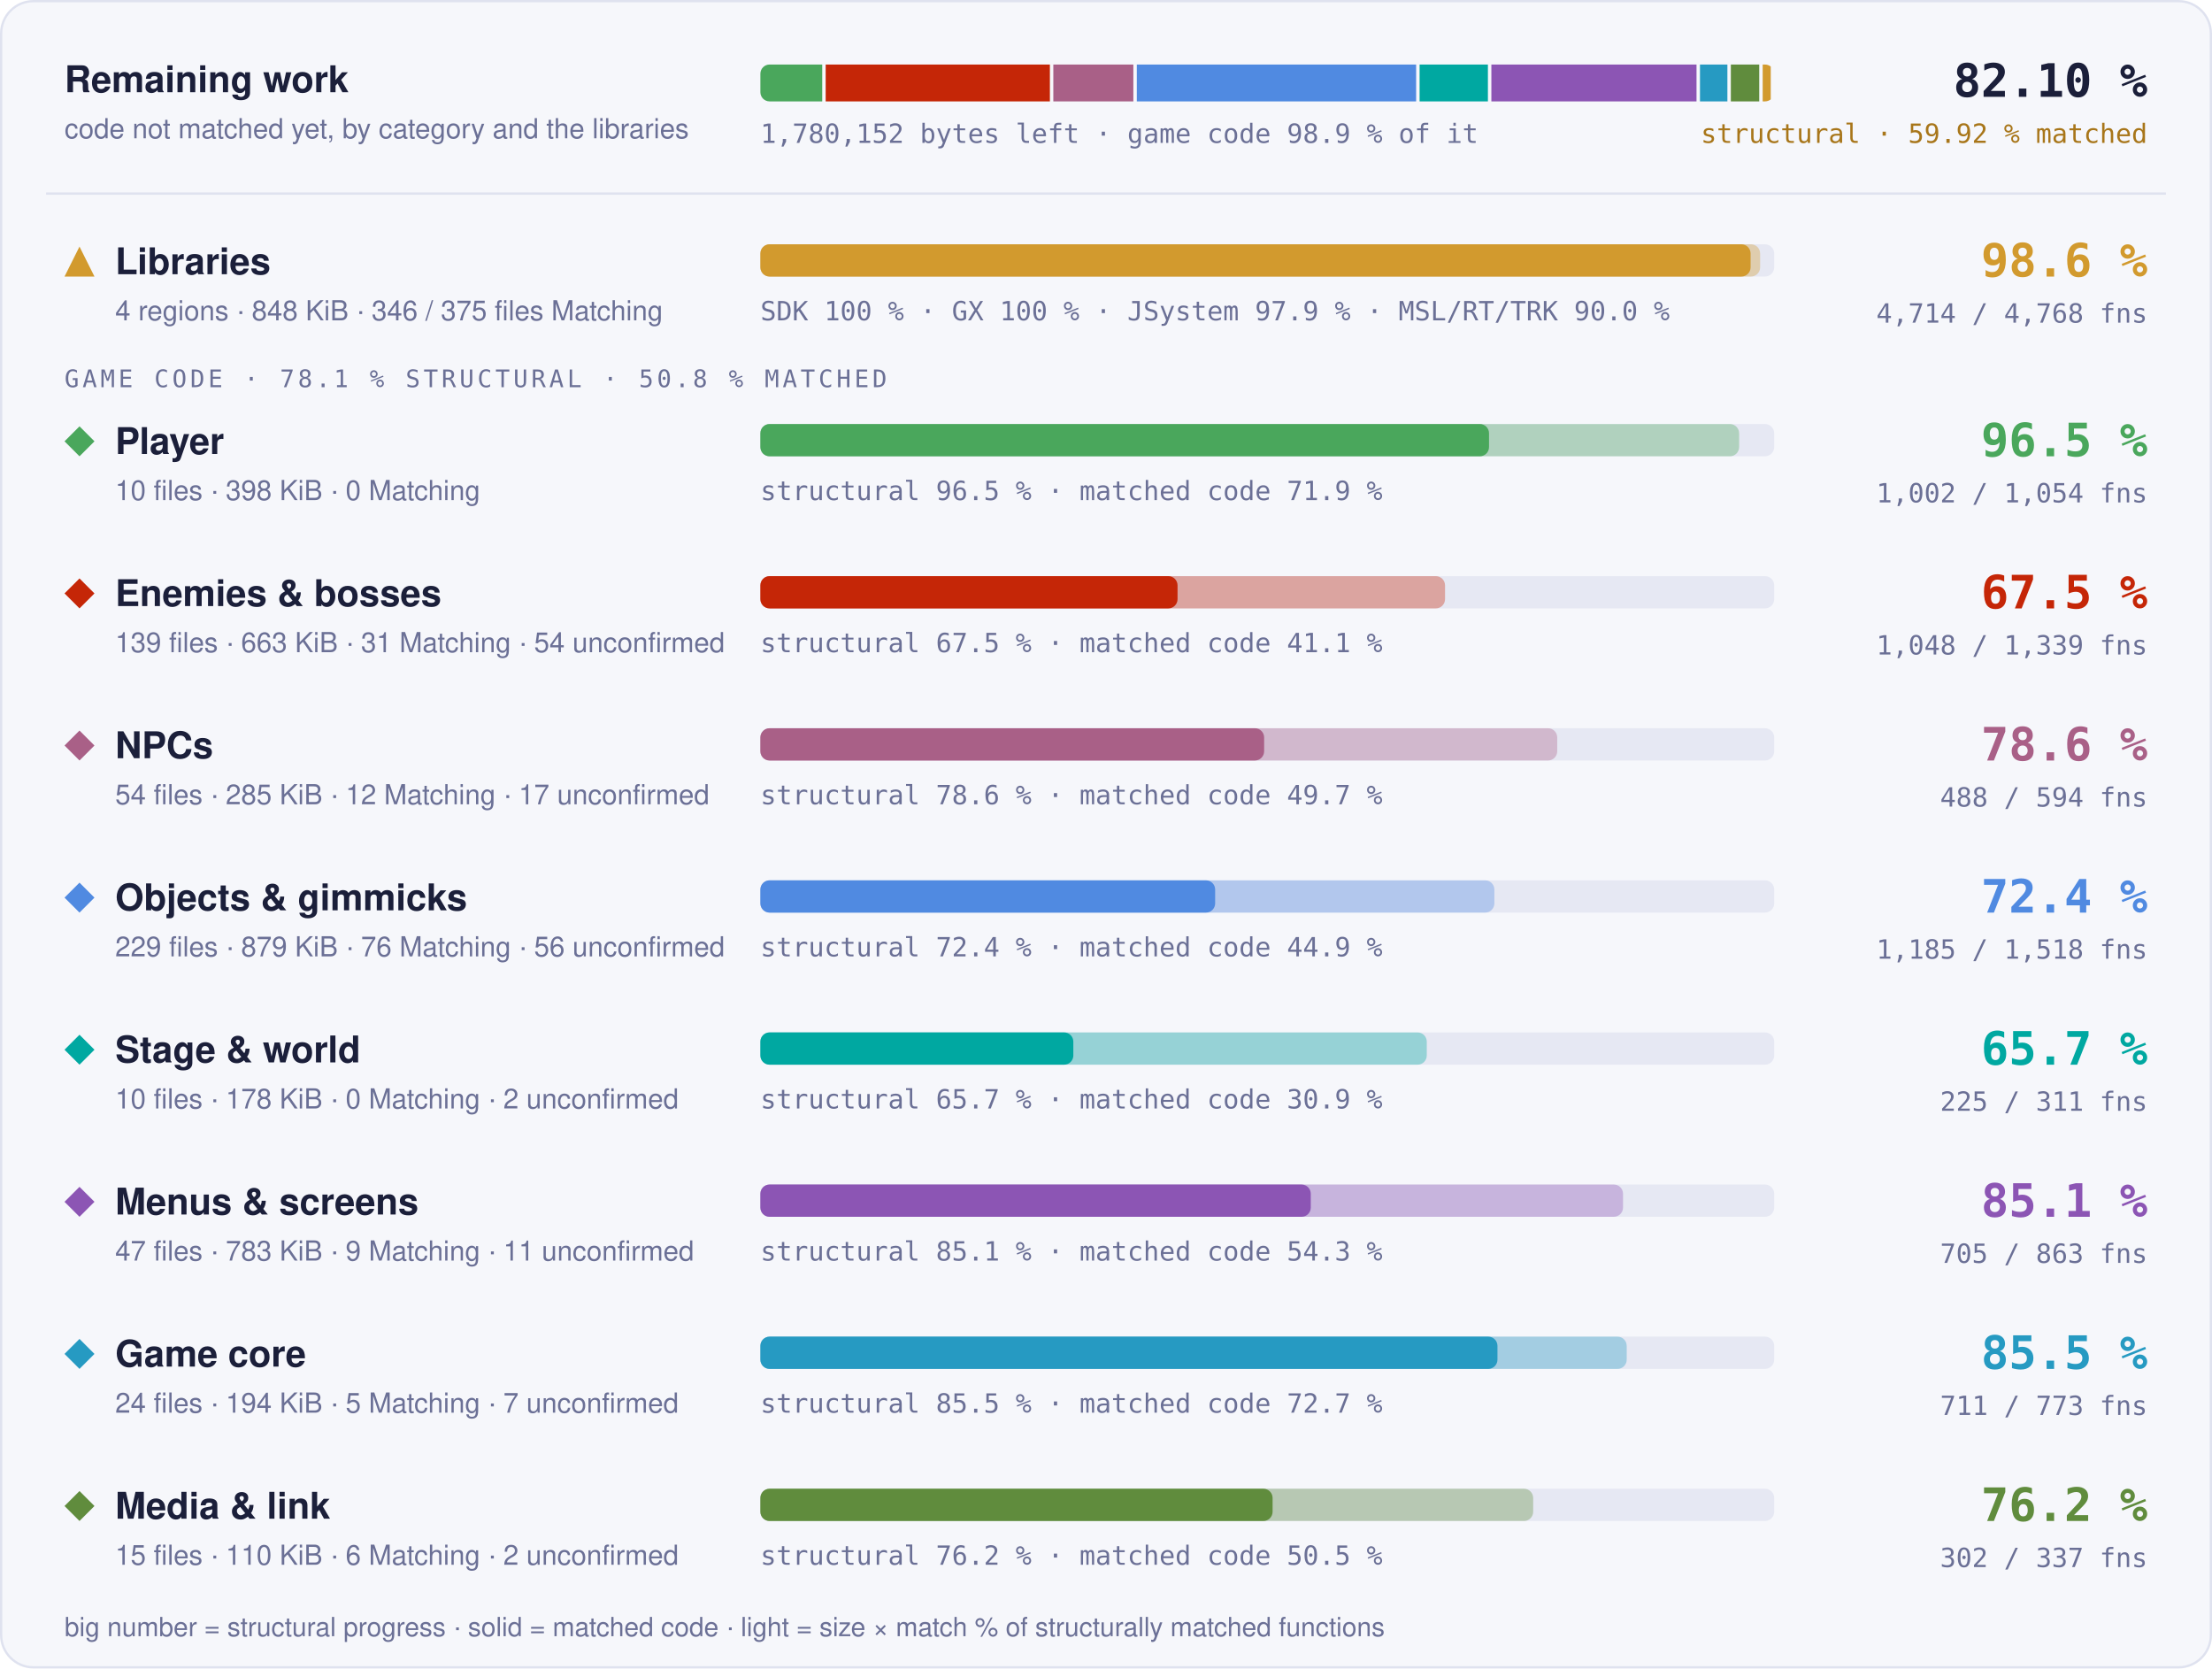
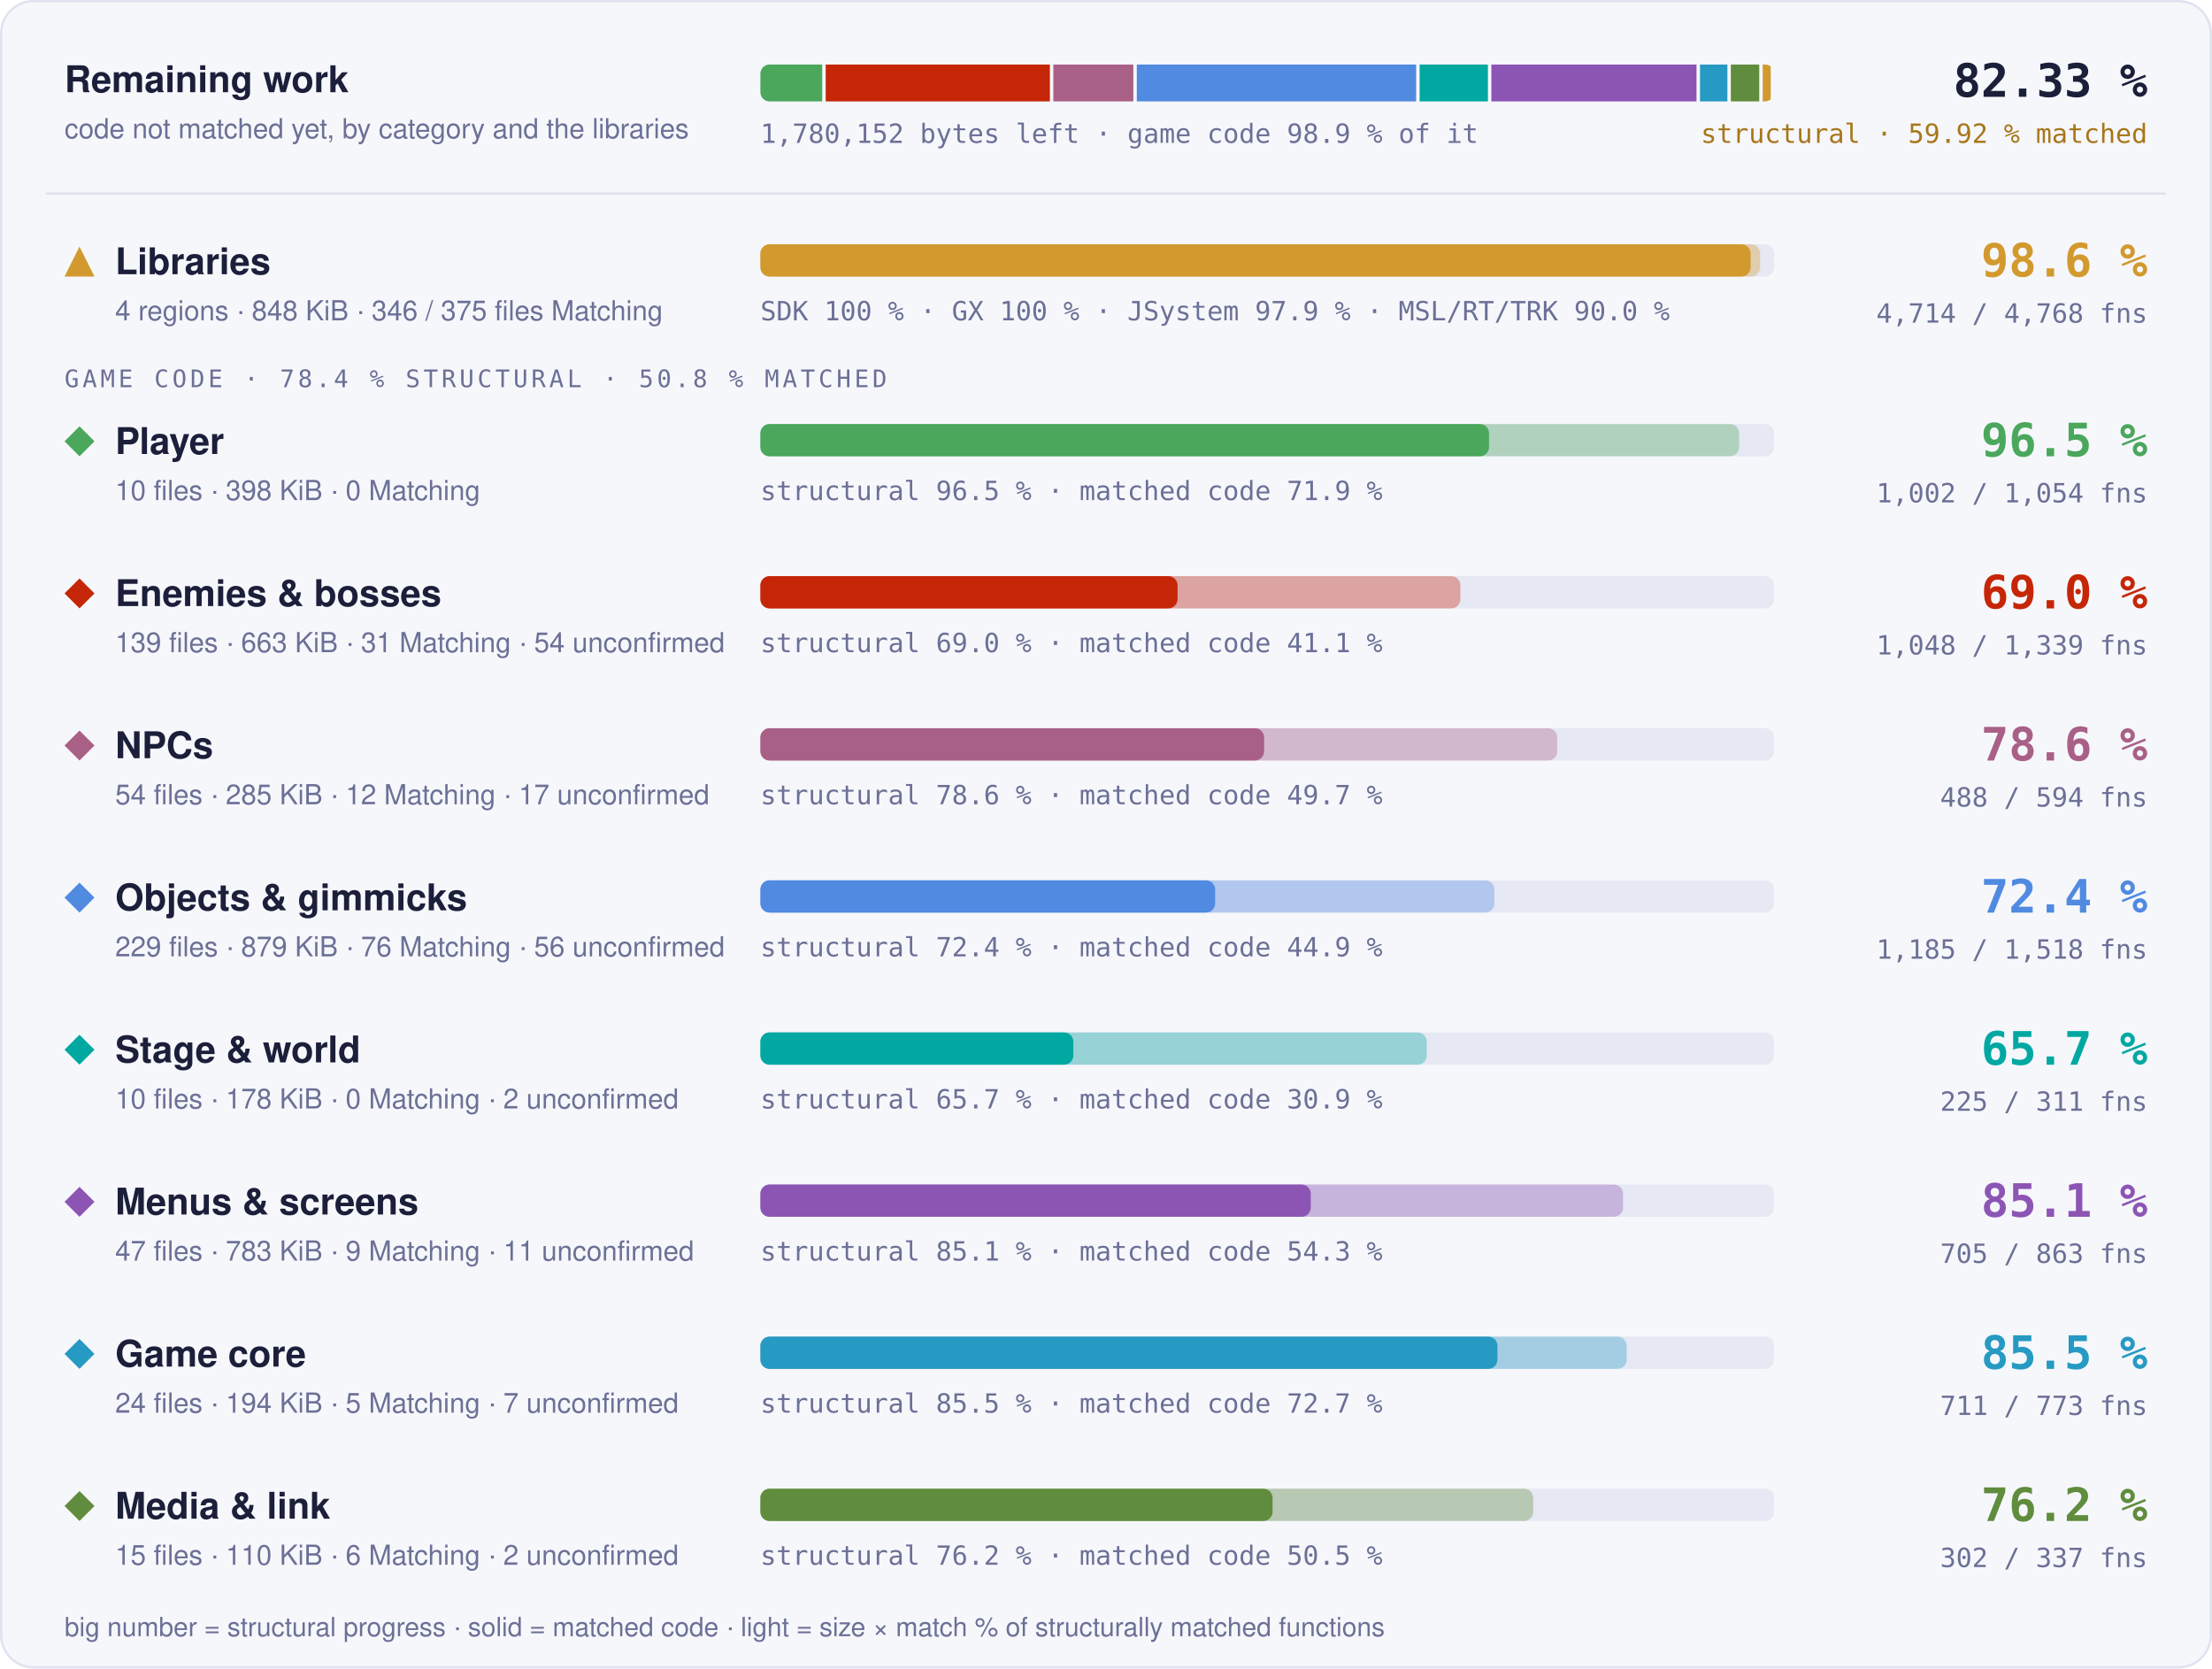
- <svg xmlns="http://www.w3.org/2000/svg" width="960" height="724" viewBox="0 0 960 724" role="img" aria-label="Progress overview: Libraries 98.6 % structural, 97.7 % matched code, 4714 of 4768 functions; Player 96.5 % structural, 71.9 % matched code, 1002 of 1054 functions; Enemies &amp; bosses 67.5 % structural, 41.1 % matched code, 1048 of 1339 functions; NPCs 78.6 % structural, 49.7 % matched code, 488 of 594 functions; Objects &amp; gimmicks 72.4 % structural, 44.9 % matched code, 1185 of 1518 functions; Stage &amp; world 65.7 % structural, 30.9 % matched code, 225 of 311 functions; Menus &amp; screens 85.1 % structural, 54.3 % matched code, 705 of 863 functions; Game core 85.5 % structural, 72.7 % matched code, 711 of 773 functions; Media &amp; link 76.2 % structural, 50.5 % matched code, 302 of 337 functions">
+ <svg xmlns="http://www.w3.org/2000/svg" width="960" height="724" viewBox="0 0 960 724" role="img" aria-label="Progress overview: Libraries 98.6 % structural, 97.7 % matched code, 4714 of 4768 functions; Player 96.5 % structural, 71.9 % matched code, 1002 of 1054 functions; Enemies &amp; bosses 69.0 % structural, 41.1 % matched code, 1048 of 1339 functions; NPCs 78.6 % structural, 49.7 % matched code, 488 of 594 functions; Objects &amp; gimmicks 72.4 % structural, 44.9 % matched code, 1185 of 1518 functions; Stage &amp; world 65.7 % structural, 30.9 % matched code, 225 of 311 functions; Menus &amp; screens 85.1 % structural, 54.3 % matched code, 705 of 863 functions; Game core 85.5 % structural, 72.7 % matched code, 711 of 773 functions; Media &amp; link 76.2 % structural, 50.5 % matched code, 302 of 337 functions">
  <style>text { font-family: -apple-system, BlinkMacSystemFont, 'Segoe UI', Helvetica, Arial, sans-serif; } .mono { font-family: ui-monospace, SFMono-Regular, 'SF Mono', Menlo, Consolas, monospace; } .grow { transform-box: fill-box; transform-origin: 0 50%; animation: grow 1.4s cubic-bezier(.2,.8,.2,1) both; } @keyframes grow { from { transform: scaleX(0); } } @media (prefers-reduced-motion: reduce) { * { animation: none !important; } }</style>
  <rect x="0.5" y="0.5" width="959" height="723" rx="14" fill="#f6f7fb" stroke="#dfe2ef" />
  <text x="28" y="40" font-size="16" font-weight="700" fill="#1b1f3a">Remaining work</text>
  <text x="28" y="60" font-size="12" fill="#6b7096">code not matched yet, by category and the libraries</text>
  <clipPath id="rw">
    <rect x="330" y="28" width="440" height="16" rx="4" />
  </clipPath>
  <g clip-path="url(#rw)">
    <rect class="grow" x="330.00" y="28" width="26.84" height="16" fill="#4aa75c" />
    <rect class="grow" x="358.34" y="28" width="97.31" height="16" fill="#c52607" />
    <rect class="grow" x="457.14" y="28" width="34.73" height="16" fill="#a96087" />
    <rect class="grow" x="493.37" y="28" width="121.23" height="16" fill="#508ae1" />
    <rect class="grow" x="616.10" y="28" width="29.65" height="16" fill="#00a8a1" />
    <rect class="grow" x="647.25" y="28" width="89.03" height="16" fill="#8c55b4" />
    <rect class="grow" x="737.78" y="28" width="11.90" height="16" fill="#269ac2" />
    <rect class="grow" x="751.18" y="28" width="12.32" height="16" fill="#608c3d" />
    <rect class="grow" x="765.00" y="28" width="3.50" height="16" fill="#d29a2e" />
  </g>
  <text x="330" y="62" class="mono" font-size="11.5" fill="#6b7096">1,780,152 bytes left · game code 98.9 % of it</text>
-   <text x="932" y="42" text-anchor="end" class="mono" font-size="20" font-weight="700" fill="#1b1f3a">82.10 %</text>
+   <text x="932" y="42" text-anchor="end" class="mono" font-size="20" font-weight="700" fill="#1b1f3a">82.33 %</text>
  <text x="932" y="62" text-anchor="end" class="mono" font-size="11.5" fill="#a8761a">structural · 59.92 % matched</text>
  <line x1="20" x2="940" y1="84" y2="84" stroke="#dfe2ef" />
  <g fill="#d29a2e">
    <path d="M34.5 107L41 120L28 120Z" />
  </g>
  <text x="50" y="119" font-size="16" font-weight="700" fill="#1b1f3a">Libraries</text>
  <text x="50" y="139" font-size="12" fill="#6b7096">4 regions · 848 KiB · 346 / 375 files Matching</text>
  <rect x="330" y="106" width="440" height="14" rx="4" fill="#e6e8f3" />
  <rect class="grow" style="animation-delay:0.0s" x="330" y="106" width="433.89" height="14" rx="4" fill="#d29a2e" fill-opacity="0.35" />
  <rect class="grow" style="animation-delay:0.0s" x="330" y="106" width="429.75" height="14" rx="4" fill="#d29a2e" />
  <text x="330" y="139" class="mono" font-size="11.5" fill="#6b7096">SDK 100 % · GX 100 % · JSystem 97.9 % · MSL/RT/TRK 90.0 %</text>
  <text x="932" y="120" text-anchor="end" class="mono" font-size="20" font-weight="700" fill="#d29a2e">98.6 %</text>
  <text x="932" y="140" text-anchor="end" class="mono" font-size="11.5" fill="#6b7096">4,714 / 4,768 fns</text>
-   <text x="28" y="168" class="mono" font-size="10.5" letter-spacing="0.14em" fill="#6b7096">GAME CODE · 78.1 % STRUCTURAL · 50.8 % MATCHED</text>
+   <text x="28" y="168" class="mono" font-size="10.5" letter-spacing="0.14em" fill="#6b7096">GAME CODE · 78.4 % STRUCTURAL · 50.8 % MATCHED</text>
  <g fill="#4aa75c">
    <path d="M34.5 185L41 191.5L34.5 198L28 191.5Z" />
  </g>
  <text x="50" y="197" font-size="16" font-weight="700" fill="#1b1f3a">Player</text>
  <text x="50" y="217" font-size="12" fill="#6b7096">10 files · 398 KiB · 0 Matching</text>
  <rect x="330" y="184" width="440" height="14" rx="4" fill="#e6e8f3" />
  <rect class="grow" style="animation-delay:0.1s" x="330" y="184" width="424.77" height="14" rx="4" fill="#4aa75c" fill-opacity="0.35" />
  <rect class="grow" style="animation-delay:0.1s" x="330" y="184" width="316.23" height="14" rx="4" fill="#4aa75c" />
  <text x="330" y="217" class="mono" font-size="11.5" fill="#6b7096">structural 96.5 % · matched code 71.9 %</text>
  <text x="932" y="198" text-anchor="end" class="mono" font-size="20" font-weight="700" fill="#4aa75c">96.5 %</text>
  <text x="932" y="218" text-anchor="end" class="mono" font-size="11.5" fill="#6b7096">1,002 / 1,054 fns</text>
  <g fill="#c52607">
    <path d="M34.5 251L41 257.5L34.5 264L28 257.5Z" />
  </g>
  <text x="50" y="263" font-size="16" font-weight="700" fill="#1b1f3a">Enemies &amp; bosses</text>
  <text x="50" y="283" font-size="12" fill="#6b7096">139 files · 663 KiB · 31 Matching · 54 unconfirmed</text>
  <rect x="330" y="250" width="440" height="14" rx="4" fill="#e6e8f3" />
-   <rect class="grow" style="animation-delay:0.2s" x="330" y="250" width="297.14" height="14" rx="4" fill="#c52607" fill-opacity="0.35" />
+   <rect class="grow" style="animation-delay:0.2s" x="330" y="250" width="303.81" height="14" rx="4" fill="#c52607" fill-opacity="0.35" />
  <rect class="grow" style="animation-delay:0.2s" x="330" y="250" width="181.05" height="14" rx="4" fill="#c52607" />
-   <text x="330" y="283" class="mono" font-size="11.5" fill="#6b7096">structural 67.5 % · matched code 41.1 %</text>
-   <text x="932" y="264" text-anchor="end" class="mono" font-size="20" font-weight="700" fill="#c52607">67.5 %</text>
+   <text x="330" y="283" class="mono" font-size="11.5" fill="#6b7096">structural 69.0 % · matched code 41.1 %</text>
+   <text x="932" y="264" text-anchor="end" class="mono" font-size="20" font-weight="700" fill="#c52607">69.0 %</text>
  <text x="932" y="284" text-anchor="end" class="mono" font-size="11.5" fill="#6b7096">1,048 / 1,339 fns</text>
  <g fill="#a96087">
    <path d="M34.5 317L41 323.5L34.5 330L28 323.5Z" />
  </g>
  <text x="50" y="329" font-size="16" font-weight="700" fill="#1b1f3a">NPCs</text>
  <text x="50" y="349" font-size="12" fill="#6b7096">54 files · 285 KiB · 12 Matching · 17 unconfirmed</text>
  <rect x="330" y="316" width="440" height="14" rx="4" fill="#e6e8f3" />
  <rect class="grow" style="animation-delay:0.3s" x="330" y="316" width="345.83" height="14" rx="4" fill="#a96087" fill-opacity="0.35" />
  <rect class="grow" style="animation-delay:0.3s" x="330" y="316" width="218.63" height="14" rx="4" fill="#a96087" />
  <text x="330" y="349" class="mono" font-size="11.5" fill="#6b7096">structural 78.6 % · matched code 49.7 %</text>
  <text x="932" y="330" text-anchor="end" class="mono" font-size="20" font-weight="700" fill="#a96087">78.6 %</text>
  <text x="932" y="350" text-anchor="end" class="mono" font-size="11.5" fill="#6b7096">488 / 594 fns</text>
  <g fill="#508ae1">
    <path d="M34.5 383L41 389.5L34.5 396L28 389.5Z" />
  </g>
  <text x="50" y="395" font-size="16" font-weight="700" fill="#1b1f3a">Objects &amp; gimmicks</text>
  <text x="50" y="415" font-size="12" fill="#6b7096">229 files · 879 KiB · 76 Matching · 56 unconfirmed</text>
  <rect x="330" y="382" width="440" height="14" rx="4" fill="#e6e8f3" />
  <rect class="grow" style="animation-delay:0.4s" x="330" y="382" width="318.55" height="14" rx="4" fill="#508ae1" fill-opacity="0.35" />
  <rect class="grow" style="animation-delay:0.4s" x="330" y="382" width="197.37" height="14" rx="4" fill="#508ae1" />
  <text x="330" y="415" class="mono" font-size="11.5" fill="#6b7096">structural 72.4 % · matched code 44.9 %</text>
  <text x="932" y="396" text-anchor="end" class="mono" font-size="20" font-weight="700" fill="#508ae1">72.4 %</text>
  <text x="932" y="416" text-anchor="end" class="mono" font-size="11.5" fill="#6b7096">1,185 / 1,518 fns</text>
  <g fill="#00a8a1">
    <path d="M34.5 449L41 455.5L34.5 462L28 455.5Z" />
  </g>
  <text x="50" y="461" font-size="16" font-weight="700" fill="#1b1f3a">Stage &amp; world</text>
  <text x="50" y="481" font-size="12" fill="#6b7096">10 files · 178 KiB · 0 Matching · 2 unconfirmed</text>
  <rect x="330" y="448" width="440" height="14" rx="4" fill="#e6e8f3" />
  <rect class="grow" style="animation-delay:0.5s" x="330" y="448" width="289.21" height="14" rx="4" fill="#00a8a1" fill-opacity="0.35" />
  <rect class="grow" style="animation-delay:0.5s" x="330" y="448" width="135.82" height="14" rx="4" fill="#00a8a1" />
  <text x="330" y="481" class="mono" font-size="11.5" fill="#6b7096">structural 65.7 % · matched code 30.9 %</text>
  <text x="932" y="462" text-anchor="end" class="mono" font-size="20" font-weight="700" fill="#00a8a1">65.7 %</text>
  <text x="932" y="482" text-anchor="end" class="mono" font-size="11.5" fill="#6b7096">225 / 311 fns</text>
  <g fill="#8c55b4">
    <path d="M34.5 515L41 521.5L34.5 528L28 521.5Z" />
  </g>
  <text x="50" y="527" font-size="16" font-weight="700" fill="#1b1f3a">Menus &amp; screens</text>
  <text x="50" y="547" font-size="12" fill="#6b7096">47 files · 783 KiB · 9 Matching · 11 unconfirmed</text>
  <rect x="330" y="514" width="440" height="14" rx="4" fill="#e6e8f3" />
  <rect class="grow" style="animation-delay:0.6s" x="330" y="514" width="374.39" height="14" rx="4" fill="#8c55b4" fill-opacity="0.35" />
  <rect class="grow" style="animation-delay:0.6s" x="330" y="514" width="238.87" height="14" rx="4" fill="#8c55b4" />
  <text x="330" y="547" class="mono" font-size="11.5" fill="#6b7096">structural 85.1 % · matched code 54.3 %</text>
  <text x="932" y="528" text-anchor="end" class="mono" font-size="20" font-weight="700" fill="#8c55b4">85.1 %</text>
  <text x="932" y="548" text-anchor="end" class="mono" font-size="11.5" fill="#6b7096">705 / 863 fns</text>
  <g fill="#269ac2">
    <path d="M34.5 581L41 587.5L34.5 594L28 587.5Z" />
  </g>
  <text x="50" y="593" font-size="16" font-weight="700" fill="#1b1f3a">Game core</text>
  <text x="50" y="613" font-size="12" fill="#6b7096">24 files · 194 KiB · 5 Matching · 7 unconfirmed</text>
  <rect x="330" y="580" width="440" height="14" rx="4" fill="#e6e8f3" />
  <rect class="grow" style="animation-delay:0.7s" x="330" y="580" width="375.98" height="14" rx="4" fill="#269ac2" fill-opacity="0.35" />
  <rect class="grow" style="animation-delay:0.7s" x="330" y="580" width="319.89" height="14" rx="4" fill="#269ac2" />
  <text x="330" y="613" class="mono" font-size="11.5" fill="#6b7096">structural 85.5 % · matched code 72.7 %</text>
  <text x="932" y="594" text-anchor="end" class="mono" font-size="20" font-weight="700" fill="#269ac2">85.5 %</text>
  <text x="932" y="614" text-anchor="end" class="mono" font-size="11.5" fill="#6b7096">711 / 773 fns</text>
  <g fill="#608c3d">
    <path d="M34.5 647L41 653.5L34.5 660L28 653.5Z" />
  </g>
  <text x="50" y="659" font-size="16" font-weight="700" fill="#1b1f3a">Media &amp; link</text>
  <text x="50" y="679" font-size="12" fill="#6b7096">15 files · 110 KiB · 6 Matching · 2 unconfirmed</text>
  <rect x="330" y="646" width="440" height="14" rx="4" fill="#e6e8f3" />
  <rect class="grow" style="animation-delay:0.8s" x="330" y="646" width="335.39" height="14" rx="4" fill="#608c3d" fill-opacity="0.35" />
  <rect class="grow" style="animation-delay:0.8s" x="330" y="646" width="222.30" height="14" rx="4" fill="#608c3d" />
  <text x="330" y="679" class="mono" font-size="11.5" fill="#6b7096">structural 76.2 % · matched code 50.5 %</text>
  <text x="932" y="660" text-anchor="end" class="mono" font-size="20" font-weight="700" fill="#608c3d">76.2 %</text>
  <text x="932" y="680" text-anchor="end" class="mono" font-size="11.5" fill="#6b7096">302 / 337 fns</text>
  <text x="28" y="710" font-size="11.5" fill="#6b7096">big number = structural progress · solid = matched code · light = size × match % of structurally matched functions</text>
</svg>
